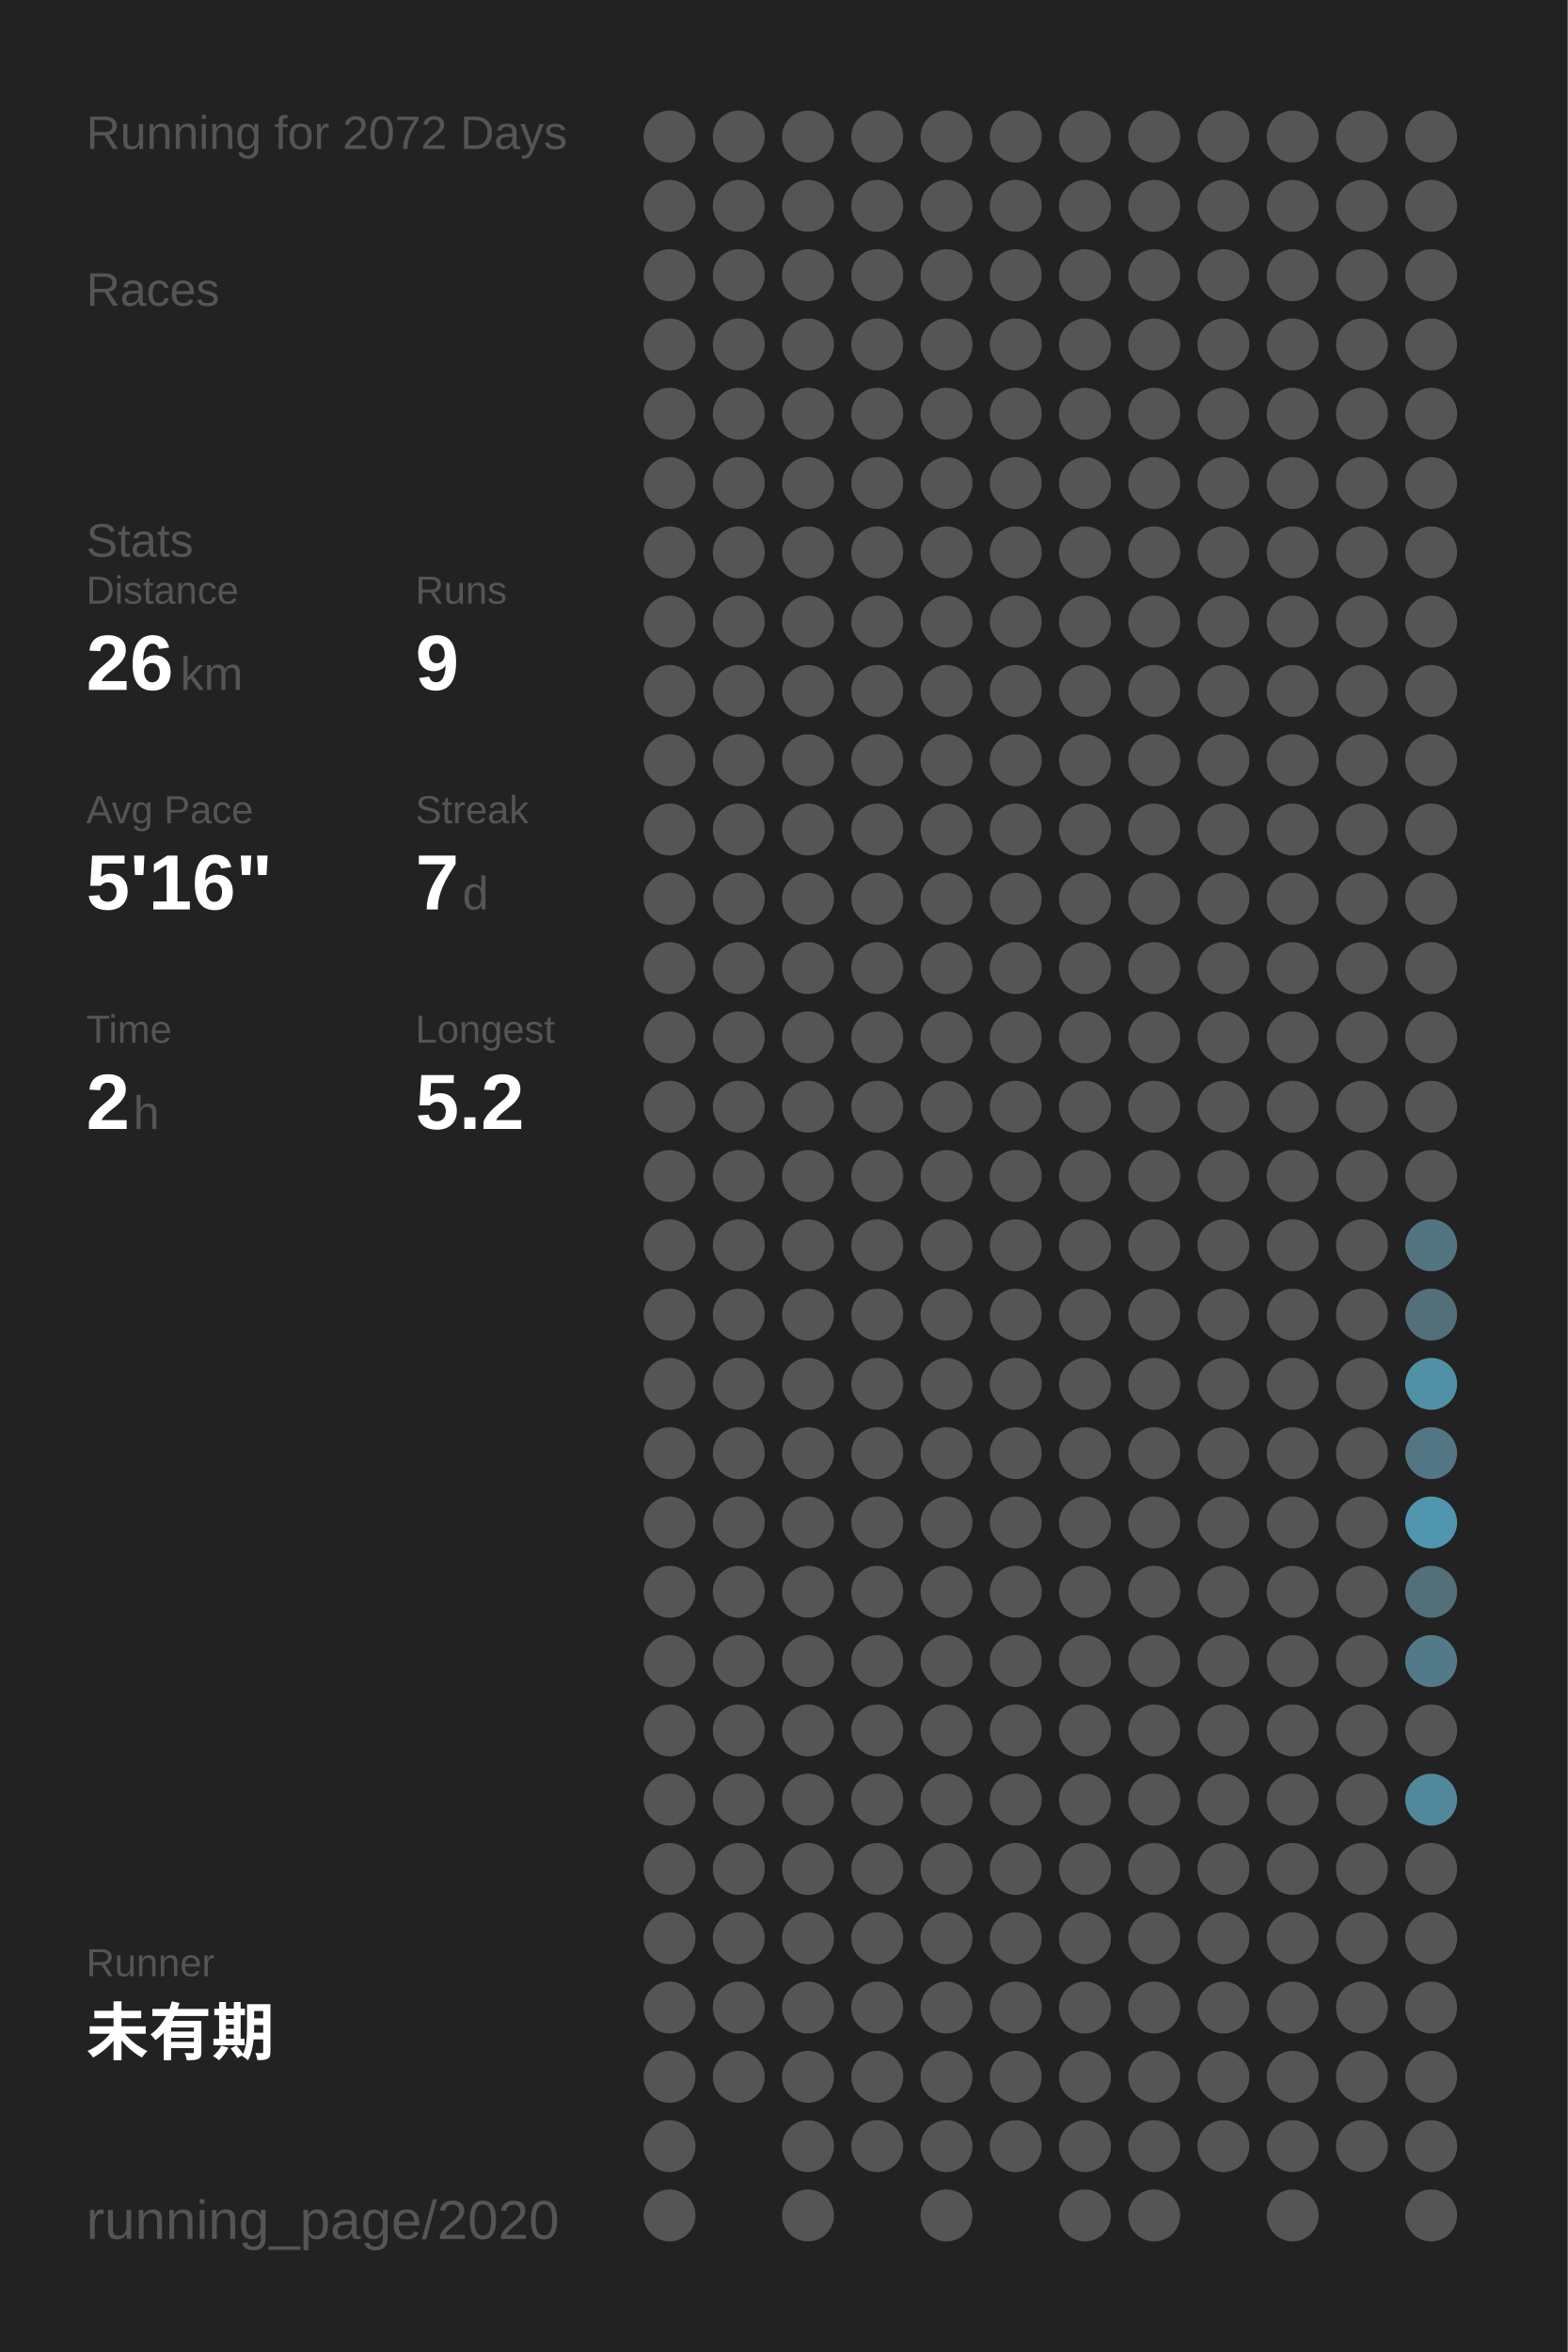
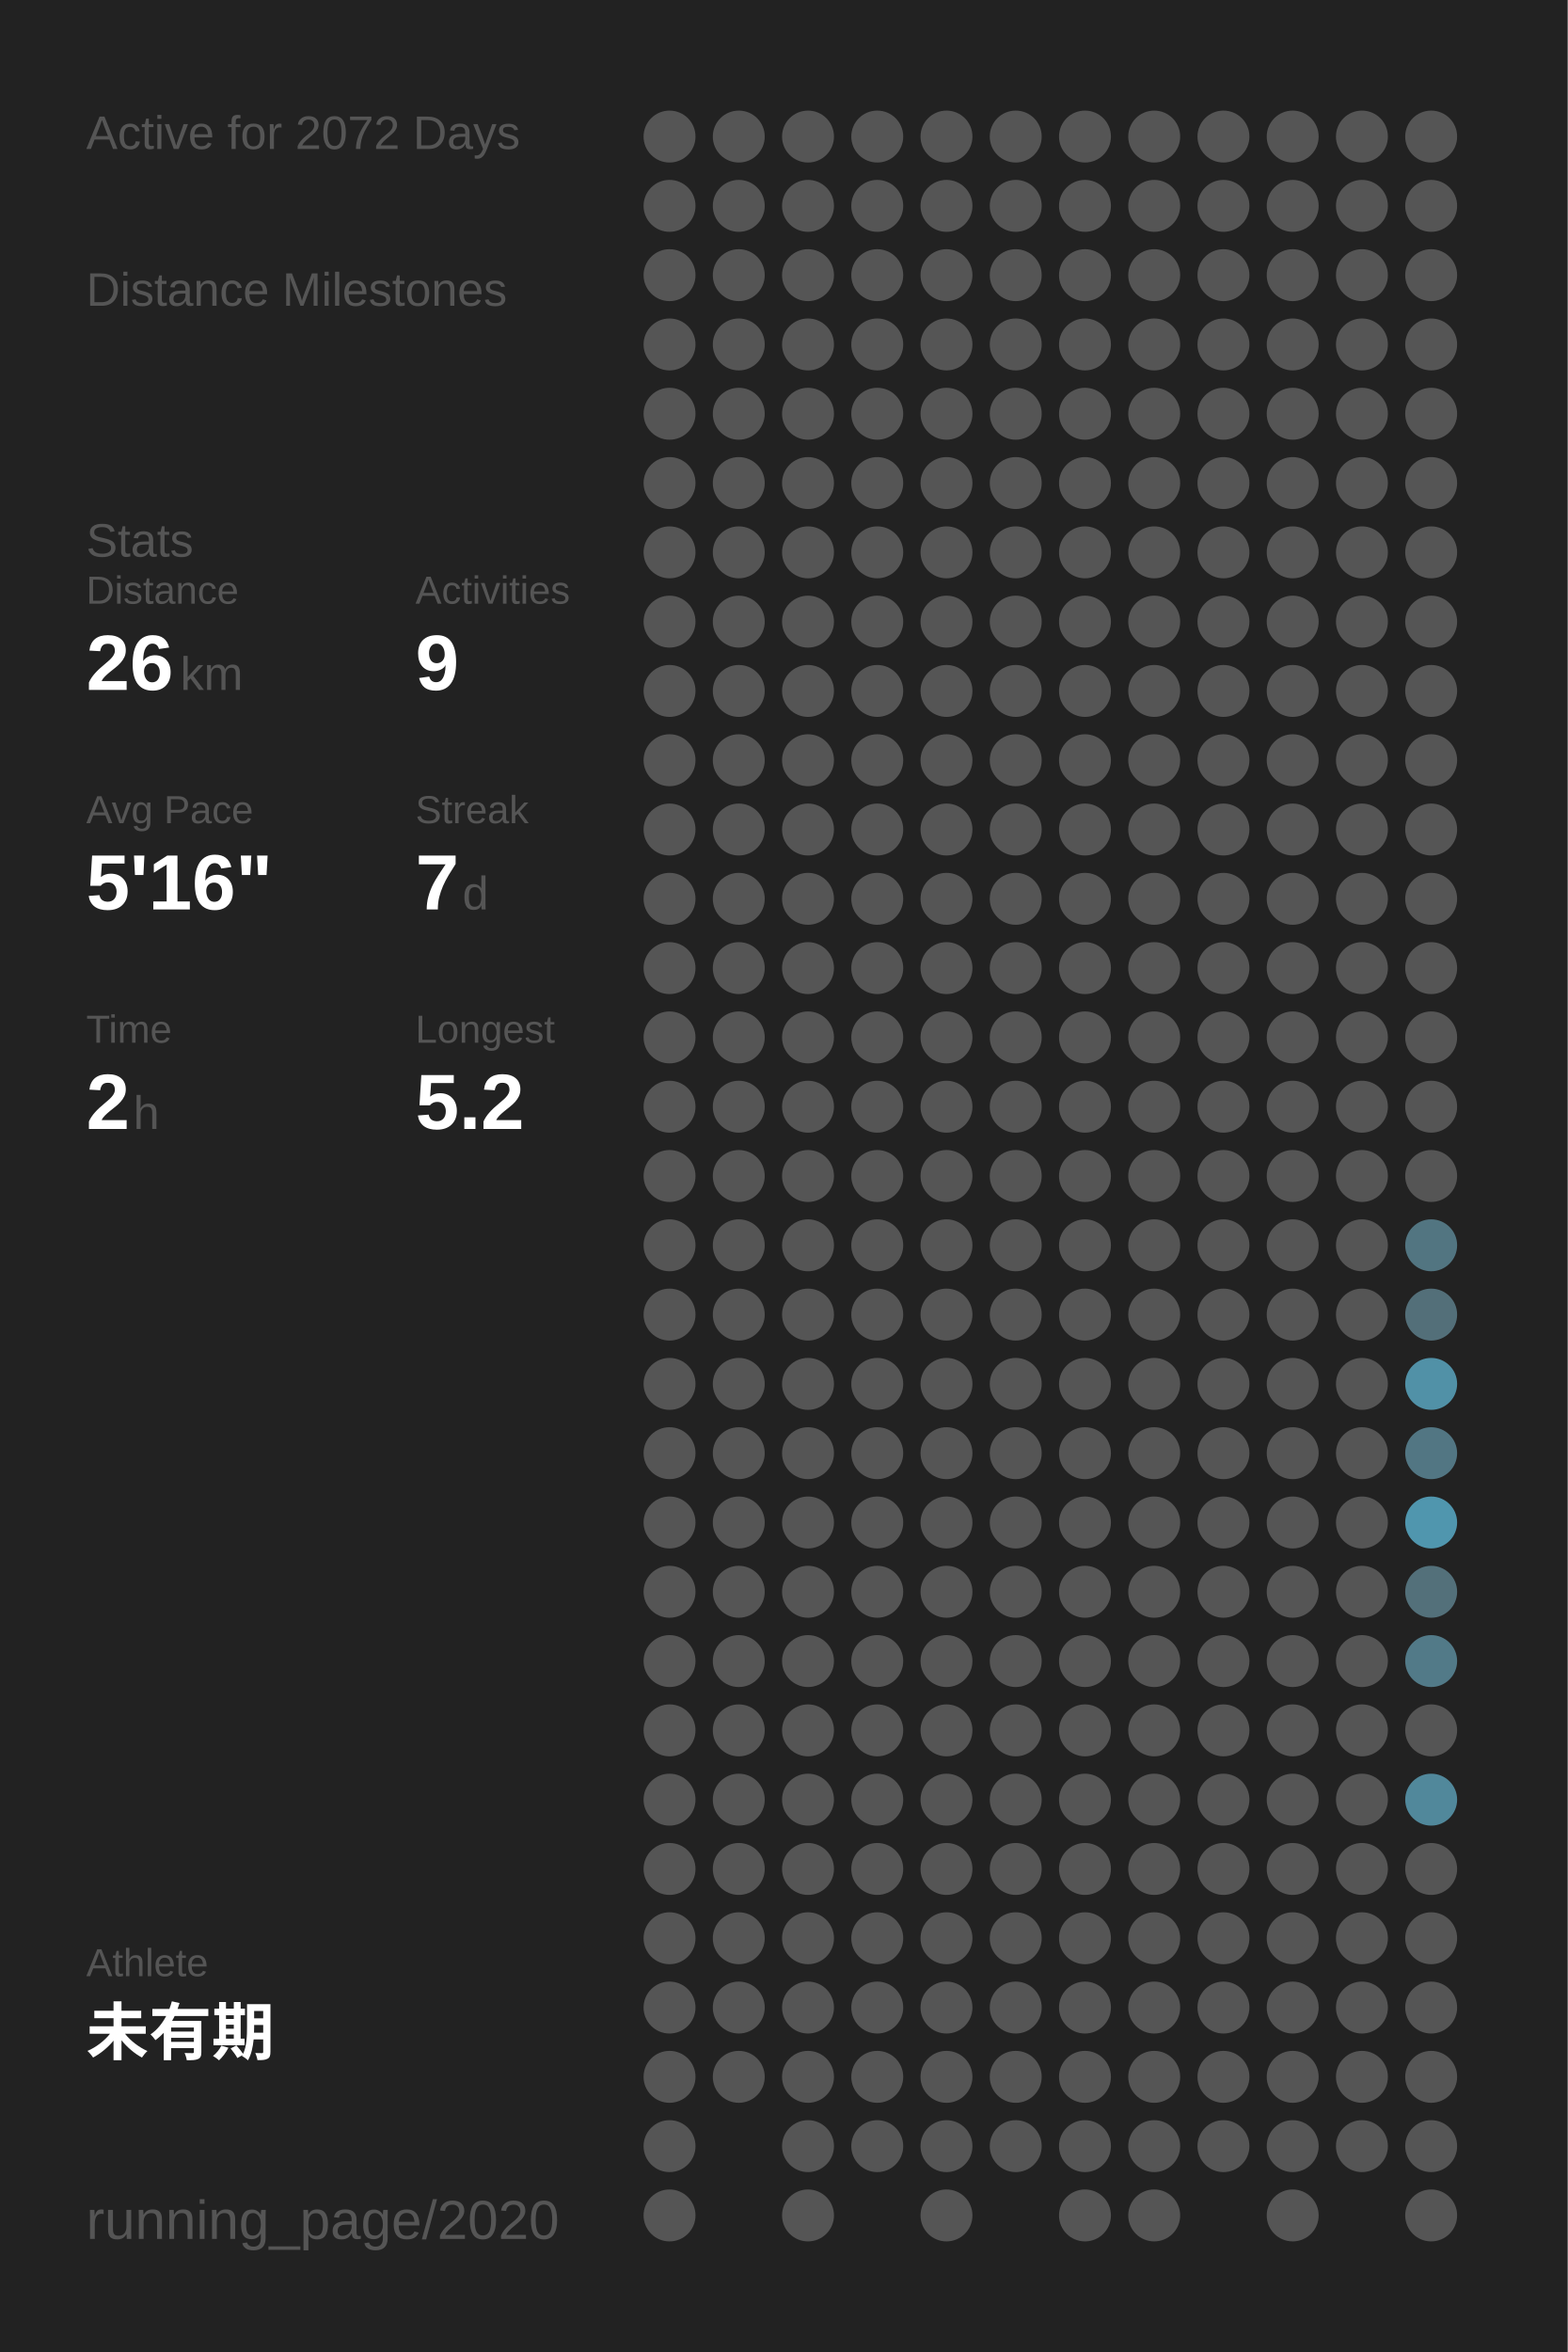
<svg xmlns="http://www.w3.org/2000/svg" baseProfile="full" height="300mm" version="1.1" viewBox="0,0,200,300" width="200mm">
  <defs />
  <rect fill="#222222" height="300" width="200" x="0" y="0" />
-   <text fill="#555555" style="font-size:6px; font-family:Arial;" x="11" y="19">Running for 2072 Days</text>
-   <text fill="#555555" style="font-size:6px; font-family:Arial;" x="11" y="39">Races</text>
+   <text fill="#555555" style="font-size:6px; font-family:Arial;" x="11" y="19">Active for 2072 Days</text>
+   <text fill="#555555" style="font-size:6px; font-family:Arial;" x="11" y="39">Distance Milestones</text>
  <text fill="#555555" style="font-size:6px; font-family:Arial;" x="11" y="71">Stats</text>
  <text fill="#555555" style="font-size:5px; font-family:Arial;" x="11" y="77">Distance</text>
  <text fill="#FFFFFF" style="font-size:10px; font-family:Arial; font-weight:bold;" x="11" y="88">26</text>
  <text fill="#555555" style="font-size:6px; font-family:Arial;" x="23" y="88">km</text>
-   <text fill="#555555" style="font-size:5px; font-family:Arial;" x="53" y="77">Runs</text>
+   <text fill="#555555" style="font-size:5px; font-family:Arial;" x="53" y="77">Activities</text>
  <text fill="#FFFFFF" style="font-size:10px; font-family:Arial; font-weight:bold;" x="53" y="88">9</text>
  <text fill="#555555" style="font-size:5px; font-family:Arial;" x="11" y="105">Avg Pace</text>
  <text fill="#FFFFFF" style="font-size:10px; font-family:Arial; font-weight:bold;" x="11" y="116">5'16"</text>
  <text fill="#555555" style="font-size:5px; font-family:Arial;" x="53" y="105">Streak</text>
  <text fill="#FFFFFF" style="font-size:10px; font-family:Arial; font-weight:bold;" x="53" y="116">7</text>
  <text fill="#555555" style="font-size:6px; font-family:Arial;" x="59" y="116">d</text>
  <text fill="#555555" style="font-size:5px; font-family:Arial;" x="11" y="133">Time</text>
  <text fill="#FFFFFF" style="font-size:10px; font-family:Arial; font-weight:bold;" x="11" y="144">2</text>
  <text fill="#555555" style="font-size:6px; font-family:Arial;" x="17" y="144">h</text>
  <text fill="#555555" style="font-size:5px; font-family:Arial;" x="53" y="133">Longest</text>
  <text fill="#FFFFFF" style="font-size:10px; font-family:Arial; font-weight:bold;" x="53" y="144">5.2</text>
-   <text fill="#555555" style="font-size:5px; font-family:Arial;" x="11" y="252.065">Runner</text>
+   <text fill="#555555" style="font-size:5px; font-family:Arial;" x="11" y="252.065">Athlete</text>
  <text fill="#FFFFFF" style="font-size:8px; font-family:Arial; font-weight:bold;" x="11" y="262.065">未有期</text>
  <text fill="#555555" style="font-size:7px; font-family:Arial;" x="11" y="285.581">running_page/2020</text>
  <circle cx="85.417" cy="17.419" fill="#555555" r="3.312" />
  <circle cx="85.417" cy="26.258" fill="#555555" r="3.312" />
  <circle cx="85.417" cy="35.097" fill="#555555" r="3.312" />
  <circle cx="85.417" cy="43.935" fill="#555555" r="3.312" />
  <circle cx="85.417" cy="52.774" fill="#555555" r="3.312" />
  <circle cx="85.417" cy="61.613" fill="#555555" r="3.312" />
  <circle cx="85.417" cy="70.452" fill="#555555" r="3.312" />
  <circle cx="85.417" cy="79.29" fill="#555555" r="3.312" />
  <circle cx="85.417" cy="88.129" fill="#555555" r="3.312" />
  <circle cx="85.417" cy="96.968" fill="#555555" r="3.312" />
  <circle cx="85.417" cy="105.806" fill="#555555" r="3.312" />
  <circle cx="85.417" cy="114.645" fill="#555555" r="3.312" />
  <circle cx="85.417" cy="123.484" fill="#555555" r="3.312" />
  <circle cx="85.417" cy="132.323" fill="#555555" r="3.312" />
  <circle cx="85.417" cy="141.161" fill="#555555" r="3.312" />
  <circle cx="85.417" cy="150" fill="#555555" r="3.312" />
  <circle cx="85.417" cy="158.839" fill="#555555" r="3.312" />
  <circle cx="85.417" cy="167.677" fill="#555555" r="3.312" />
  <circle cx="85.417" cy="176.516" fill="#555555" r="3.312" />
  <circle cx="85.417" cy="185.355" fill="#555555" r="3.312" />
  <circle cx="85.417" cy="194.194" fill="#555555" r="3.312" />
  <circle cx="85.417" cy="203.032" fill="#555555" r="3.312" />
  <circle cx="85.417" cy="211.871" fill="#555555" r="3.312" />
  <circle cx="85.417" cy="220.71" fill="#555555" r="3.312" />
  <circle cx="85.417" cy="229.548" fill="#555555" r="3.312" />
  <circle cx="85.417" cy="238.387" fill="#555555" r="3.312" />
  <circle cx="85.417" cy="247.226" fill="#555555" r="3.312" />
  <circle cx="85.417" cy="256.065" fill="#555555" r="3.312" />
  <circle cx="85.417" cy="264.903" fill="#555555" r="3.312" />
  <circle cx="85.417" cy="273.742" fill="#555555" r="3.312" />
  <circle cx="85.417" cy="282.581" fill="#555555" r="3.312" />
  <circle cx="94.25" cy="17.419" fill="#555555" r="3.312" />
  <circle cx="94.25" cy="26.258" fill="#555555" r="3.312" />
  <circle cx="94.25" cy="35.097" fill="#555555" r="3.312" />
  <circle cx="94.25" cy="43.935" fill="#555555" r="3.312" />
  <circle cx="94.25" cy="52.774" fill="#555555" r="3.312" />
  <circle cx="94.25" cy="61.613" fill="#555555" r="3.312" />
  <circle cx="94.25" cy="70.452" fill="#555555" r="3.312" />
  <circle cx="94.25" cy="79.29" fill="#555555" r="3.312" />
  <circle cx="94.25" cy="88.129" fill="#555555" r="3.312" />
  <circle cx="94.25" cy="96.968" fill="#555555" r="3.312" />
  <circle cx="94.25" cy="105.806" fill="#555555" r="3.312" />
  <circle cx="94.25" cy="114.645" fill="#555555" r="3.312" />
  <circle cx="94.25" cy="123.484" fill="#555555" r="3.312" />
  <circle cx="94.25" cy="132.323" fill="#555555" r="3.312" />
  <circle cx="94.25" cy="141.161" fill="#555555" r="3.312" />
  <circle cx="94.25" cy="150" fill="#555555" r="3.312" />
  <circle cx="94.25" cy="158.839" fill="#555555" r="3.312" />
  <circle cx="94.25" cy="167.677" fill="#555555" r="3.312" />
  <circle cx="94.25" cy="176.516" fill="#555555" r="3.312" />
  <circle cx="94.25" cy="185.355" fill="#555555" r="3.312" />
  <circle cx="94.25" cy="194.194" fill="#555555" r="3.312" />
  <circle cx="94.25" cy="203.032" fill="#555555" r="3.312" />
  <circle cx="94.25" cy="211.871" fill="#555555" r="3.312" />
  <circle cx="94.25" cy="220.71" fill="#555555" r="3.312" />
  <circle cx="94.25" cy="229.548" fill="#555555" r="3.312" />
  <circle cx="94.25" cy="238.387" fill="#555555" r="3.312" />
  <circle cx="94.25" cy="247.226" fill="#555555" r="3.312" />
  <circle cx="94.25" cy="256.065" fill="#555555" r="3.312" />
  <circle cx="94.25" cy="264.903" fill="#555555" r="3.312" />
  <circle cx="103.083" cy="17.419" fill="#555555" r="3.312" />
  <circle cx="103.083" cy="26.258" fill="#555555" r="3.312" />
  <circle cx="103.083" cy="35.097" fill="#555555" r="3.312" />
  <circle cx="103.083" cy="43.935" fill="#555555" r="3.312" />
  <circle cx="103.083" cy="52.774" fill="#555555" r="3.312" />
  <circle cx="103.083" cy="61.613" fill="#555555" r="3.312" />
  <circle cx="103.083" cy="70.452" fill="#555555" r="3.312" />
  <circle cx="103.083" cy="79.29" fill="#555555" r="3.312" />
  <circle cx="103.083" cy="88.129" fill="#555555" r="3.312" />
  <circle cx="103.083" cy="96.968" fill="#555555" r="3.312" />
  <circle cx="103.083" cy="105.806" fill="#555555" r="3.312" />
  <circle cx="103.083" cy="114.645" fill="#555555" r="3.312" />
  <circle cx="103.083" cy="123.484" fill="#555555" r="3.312" />
  <circle cx="103.083" cy="132.323" fill="#555555" r="3.312" />
  <circle cx="103.083" cy="141.161" fill="#555555" r="3.312" />
  <circle cx="103.083" cy="150" fill="#555555" r="3.312" />
  <circle cx="103.083" cy="158.839" fill="#555555" r="3.312" />
  <circle cx="103.083" cy="167.677" fill="#555555" r="3.312" />
  <circle cx="103.083" cy="176.516" fill="#555555" r="3.312" />
  <circle cx="103.083" cy="185.355" fill="#555555" r="3.312" />
  <circle cx="103.083" cy="194.194" fill="#555555" r="3.312" />
  <circle cx="103.083" cy="203.032" fill="#555555" r="3.312" />
  <circle cx="103.083" cy="211.871" fill="#555555" r="3.312" />
  <circle cx="103.083" cy="220.71" fill="#555555" r="3.312" />
  <circle cx="103.083" cy="229.548" fill="#555555" r="3.312" />
  <circle cx="103.083" cy="238.387" fill="#555555" r="3.312" />
  <circle cx="103.083" cy="247.226" fill="#555555" r="3.312" />
  <circle cx="103.083" cy="256.065" fill="#555555" r="3.312" />
  <circle cx="103.083" cy="264.903" fill="#555555" r="3.312" />
  <circle cx="103.083" cy="273.742" fill="#555555" r="3.312" />
  <circle cx="103.083" cy="282.581" fill="#555555" r="3.312" />
  <circle cx="111.917" cy="17.419" fill="#555555" r="3.312" />
  <circle cx="111.917" cy="26.258" fill="#555555" r="3.312" />
  <circle cx="111.917" cy="35.097" fill="#555555" r="3.312" />
  <circle cx="111.917" cy="43.935" fill="#555555" r="3.312" />
  <circle cx="111.917" cy="52.774" fill="#555555" r="3.312" />
  <circle cx="111.917" cy="61.613" fill="#555555" r="3.312" />
  <circle cx="111.917" cy="70.452" fill="#555555" r="3.312" />
  <circle cx="111.917" cy="79.29" fill="#555555" r="3.312" />
  <circle cx="111.917" cy="88.129" fill="#555555" r="3.312" />
  <circle cx="111.917" cy="96.968" fill="#555555" r="3.312" />
  <circle cx="111.917" cy="105.806" fill="#555555" r="3.312" />
  <circle cx="111.917" cy="114.645" fill="#555555" r="3.312" />
  <circle cx="111.917" cy="123.484" fill="#555555" r="3.312" />
  <circle cx="111.917" cy="132.323" fill="#555555" r="3.312" />
  <circle cx="111.917" cy="141.161" fill="#555555" r="3.312" />
  <circle cx="111.917" cy="150" fill="#555555" r="3.312" />
  <circle cx="111.917" cy="158.839" fill="#555555" r="3.312" />
  <circle cx="111.917" cy="167.677" fill="#555555" r="3.312" />
  <circle cx="111.917" cy="176.516" fill="#555555" r="3.312" />
  <circle cx="111.917" cy="185.355" fill="#555555" r="3.312" />
  <circle cx="111.917" cy="194.194" fill="#555555" r="3.312" />
  <circle cx="111.917" cy="203.032" fill="#555555" r="3.312" />
  <circle cx="111.917" cy="211.871" fill="#555555" r="3.312" />
  <circle cx="111.917" cy="220.71" fill="#555555" r="3.312" />
  <circle cx="111.917" cy="229.548" fill="#555555" r="3.312" />
  <circle cx="111.917" cy="238.387" fill="#555555" r="3.312" />
  <circle cx="111.917" cy="247.226" fill="#555555" r="3.312" />
  <circle cx="111.917" cy="256.065" fill="#555555" r="3.312" />
  <circle cx="111.917" cy="264.903" fill="#555555" r="3.312" />
  <circle cx="111.917" cy="273.742" fill="#555555" r="3.312" />
  <circle cx="120.75" cy="17.419" fill="#555555" r="3.312" />
  <circle cx="120.75" cy="26.258" fill="#555555" r="3.312" />
  <circle cx="120.75" cy="35.097" fill="#555555" r="3.312" />
  <circle cx="120.75" cy="43.935" fill="#555555" r="3.312" />
  <circle cx="120.75" cy="52.774" fill="#555555" r="3.312" />
  <circle cx="120.75" cy="61.613" fill="#555555" r="3.312" />
  <circle cx="120.75" cy="70.452" fill="#555555" r="3.312" />
  <circle cx="120.75" cy="79.29" fill="#555555" r="3.312" />
  <circle cx="120.75" cy="88.129" fill="#555555" r="3.312" />
  <circle cx="120.75" cy="96.968" fill="#555555" r="3.312" />
  <circle cx="120.75" cy="105.806" fill="#555555" r="3.312" />
  <circle cx="120.75" cy="114.645" fill="#555555" r="3.312" />
  <circle cx="120.75" cy="123.484" fill="#555555" r="3.312" />
  <circle cx="120.75" cy="132.323" fill="#555555" r="3.312" />
  <circle cx="120.75" cy="141.161" fill="#555555" r="3.312" />
  <circle cx="120.75" cy="150" fill="#555555" r="3.312" />
  <circle cx="120.75" cy="158.839" fill="#555555" r="3.312" />
  <circle cx="120.75" cy="167.677" fill="#555555" r="3.312" />
  <circle cx="120.75" cy="176.516" fill="#555555" r="3.312" />
  <circle cx="120.75" cy="185.355" fill="#555555" r="3.312" />
  <circle cx="120.75" cy="194.194" fill="#555555" r="3.312" />
  <circle cx="120.75" cy="203.032" fill="#555555" r="3.312" />
  <circle cx="120.75" cy="211.871" fill="#555555" r="3.312" />
  <circle cx="120.75" cy="220.71" fill="#555555" r="3.312" />
  <circle cx="120.75" cy="229.548" fill="#555555" r="3.312" />
  <circle cx="120.75" cy="238.387" fill="#555555" r="3.312" />
  <circle cx="120.75" cy="247.226" fill="#555555" r="3.312" />
  <circle cx="120.75" cy="256.065" fill="#555555" r="3.312" />
  <circle cx="120.75" cy="264.903" fill="#555555" r="3.312" />
  <circle cx="120.75" cy="273.742" fill="#555555" r="3.312" />
  <circle cx="120.75" cy="282.581" fill="#555555" r="3.312" />
  <circle cx="129.583" cy="17.419" fill="#555555" r="3.312" />
  <circle cx="129.583" cy="26.258" fill="#555555" r="3.312" />
  <circle cx="129.583" cy="35.097" fill="#555555" r="3.312" />
  <circle cx="129.583" cy="43.935" fill="#555555" r="3.312" />
  <circle cx="129.583" cy="52.774" fill="#555555" r="3.312" />
  <circle cx="129.583" cy="61.613" fill="#555555" r="3.312" />
  <circle cx="129.583" cy="70.452" fill="#555555" r="3.312" />
  <circle cx="129.583" cy="79.29" fill="#555555" r="3.312" />
  <circle cx="129.583" cy="88.129" fill="#555555" r="3.312" />
  <circle cx="129.583" cy="96.968" fill="#555555" r="3.312" />
  <circle cx="129.583" cy="105.806" fill="#555555" r="3.312" />
  <circle cx="129.583" cy="114.645" fill="#555555" r="3.312" />
  <circle cx="129.583" cy="123.484" fill="#555555" r="3.312" />
  <circle cx="129.583" cy="132.323" fill="#555555" r="3.312" />
  <circle cx="129.583" cy="141.161" fill="#555555" r="3.312" />
  <circle cx="129.583" cy="150" fill="#555555" r="3.312" />
  <circle cx="129.583" cy="158.839" fill="#555555" r="3.312" />
  <circle cx="129.583" cy="167.677" fill="#555555" r="3.312" />
  <circle cx="129.583" cy="176.516" fill="#555555" r="3.312" />
  <circle cx="129.583" cy="185.355" fill="#555555" r="3.312" />
  <circle cx="129.583" cy="194.194" fill="#555555" r="3.312" />
  <circle cx="129.583" cy="203.032" fill="#555555" r="3.312" />
  <circle cx="129.583" cy="211.871" fill="#555555" r="3.312" />
  <circle cx="129.583" cy="220.71" fill="#555555" r="3.312" />
  <circle cx="129.583" cy="229.548" fill="#555555" r="3.312" />
  <circle cx="129.583" cy="238.387" fill="#555555" r="3.312" />
  <circle cx="129.583" cy="247.226" fill="#555555" r="3.312" />
  <circle cx="129.583" cy="256.065" fill="#555555" r="3.312" />
  <circle cx="129.583" cy="264.903" fill="#555555" r="3.312" />
  <circle cx="129.583" cy="273.742" fill="#555555" r="3.312" />
  <circle cx="138.417" cy="17.419" fill="#555555" r="3.312" />
  <circle cx="138.417" cy="26.258" fill="#555555" r="3.312" />
  <circle cx="138.417" cy="35.097" fill="#555555" r="3.312" />
  <circle cx="138.417" cy="43.935" fill="#555555" r="3.312" />
  <circle cx="138.417" cy="52.774" fill="#555555" r="3.312" />
  <circle cx="138.417" cy="61.613" fill="#555555" r="3.312" />
  <circle cx="138.417" cy="70.452" fill="#555555" r="3.312" />
  <circle cx="138.417" cy="79.29" fill="#555555" r="3.312" />
  <circle cx="138.417" cy="88.129" fill="#555555" r="3.312" />
  <circle cx="138.417" cy="96.968" fill="#555555" r="3.312" />
  <circle cx="138.417" cy="105.806" fill="#555555" r="3.312" />
  <circle cx="138.417" cy="114.645" fill="#555555" r="3.312" />
  <circle cx="138.417" cy="123.484" fill="#555555" r="3.312" />
  <circle cx="138.417" cy="132.323" fill="#555555" r="3.312" />
  <circle cx="138.417" cy="141.161" fill="#555555" r="3.312" />
  <circle cx="138.417" cy="150" fill="#555555" r="3.312" />
  <circle cx="138.417" cy="158.839" fill="#555555" r="3.312" />
  <circle cx="138.417" cy="167.677" fill="#555555" r="3.312" />
  <circle cx="138.417" cy="176.516" fill="#555555" r="3.312" />
  <circle cx="138.417" cy="185.355" fill="#555555" r="3.312" />
  <circle cx="138.417" cy="194.194" fill="#555555" r="3.312" />
  <circle cx="138.417" cy="203.032" fill="#555555" r="3.312" />
  <circle cx="138.417" cy="211.871" fill="#555555" r="3.312" />
  <circle cx="138.417" cy="220.71" fill="#555555" r="3.312" />
  <circle cx="138.417" cy="229.548" fill="#555555" r="3.312" />
  <circle cx="138.417" cy="238.387" fill="#555555" r="3.312" />
  <circle cx="138.417" cy="247.226" fill="#555555" r="3.312" />
  <circle cx="138.417" cy="256.065" fill="#555555" r="3.312" />
  <circle cx="138.417" cy="264.903" fill="#555555" r="3.312" />
  <circle cx="138.417" cy="273.742" fill="#555555" r="3.312" />
  <circle cx="138.417" cy="282.581" fill="#555555" r="3.312" />
  <circle cx="147.25" cy="17.419" fill="#555555" r="3.312" />
  <circle cx="147.25" cy="26.258" fill="#555555" r="3.312" />
  <circle cx="147.25" cy="35.097" fill="#555555" r="3.312" />
  <circle cx="147.25" cy="43.935" fill="#555555" r="3.312" />
  <circle cx="147.25" cy="52.774" fill="#555555" r="3.312" />
  <circle cx="147.25" cy="61.613" fill="#555555" r="3.312" />
  <circle cx="147.25" cy="70.452" fill="#555555" r="3.312" />
  <circle cx="147.25" cy="79.29" fill="#555555" r="3.312" />
  <circle cx="147.25" cy="88.129" fill="#555555" r="3.312" />
  <circle cx="147.25" cy="96.968" fill="#555555" r="3.312" />
  <circle cx="147.25" cy="105.806" fill="#555555" r="3.312" />
  <circle cx="147.25" cy="114.645" fill="#555555" r="3.312" />
  <circle cx="147.25" cy="123.484" fill="#555555" r="3.312" />
  <circle cx="147.25" cy="132.323" fill="#555555" r="3.312" />
  <circle cx="147.25" cy="141.161" fill="#555555" r="3.312" />
  <circle cx="147.25" cy="150" fill="#555555" r="3.312" />
  <circle cx="147.25" cy="158.839" fill="#555555" r="3.312" />
  <circle cx="147.25" cy="167.677" fill="#555555" r="3.312" />
  <circle cx="147.25" cy="176.516" fill="#555555" r="3.312" />
  <circle cx="147.25" cy="185.355" fill="#555555" r="3.312" />
  <circle cx="147.25" cy="194.194" fill="#555555" r="3.312" />
  <circle cx="147.25" cy="203.032" fill="#555555" r="3.312" />
  <circle cx="147.25" cy="211.871" fill="#555555" r="3.312" />
  <circle cx="147.25" cy="220.71" fill="#555555" r="3.312" />
  <circle cx="147.25" cy="229.548" fill="#555555" r="3.312" />
  <circle cx="147.25" cy="238.387" fill="#555555" r="3.312" />
  <circle cx="147.25" cy="247.226" fill="#555555" r="3.312" />
  <circle cx="147.25" cy="256.065" fill="#555555" r="3.312" />
  <circle cx="147.25" cy="264.903" fill="#555555" r="3.312" />
  <circle cx="147.25" cy="273.742" fill="#555555" r="3.312" />
  <circle cx="147.25" cy="282.581" fill="#555555" r="3.312" />
  <circle cx="156.083" cy="17.419" fill="#555555" r="3.312" />
  <circle cx="156.083" cy="26.258" fill="#555555" r="3.312" />
  <circle cx="156.083" cy="35.097" fill="#555555" r="3.312" />
  <circle cx="156.083" cy="43.935" fill="#555555" r="3.312" />
  <circle cx="156.083" cy="52.774" fill="#555555" r="3.312" />
  <circle cx="156.083" cy="61.613" fill="#555555" r="3.312" />
  <circle cx="156.083" cy="70.452" fill="#555555" r="3.312" />
  <circle cx="156.083" cy="79.29" fill="#555555" r="3.312" />
  <circle cx="156.083" cy="88.129" fill="#555555" r="3.312" />
  <circle cx="156.083" cy="96.968" fill="#555555" r="3.312" />
  <circle cx="156.083" cy="105.806" fill="#555555" r="3.312" />
  <circle cx="156.083" cy="114.645" fill="#555555" r="3.312" />
  <circle cx="156.083" cy="123.484" fill="#555555" r="3.312" />
  <circle cx="156.083" cy="132.323" fill="#555555" r="3.312" />
  <circle cx="156.083" cy="141.161" fill="#555555" r="3.312" />
  <circle cx="156.083" cy="150" fill="#555555" r="3.312" />
  <circle cx="156.083" cy="158.839" fill="#555555" r="3.312" />
  <circle cx="156.083" cy="167.677" fill="#555555" r="3.312" />
  <circle cx="156.083" cy="176.516" fill="#555555" r="3.312" />
  <circle cx="156.083" cy="185.355" fill="#555555" r="3.312" />
  <circle cx="156.083" cy="194.194" fill="#555555" r="3.312" />
  <circle cx="156.083" cy="203.032" fill="#555555" r="3.312" />
  <circle cx="156.083" cy="211.871" fill="#555555" r="3.312" />
  <circle cx="156.083" cy="220.71" fill="#555555" r="3.312" />
  <circle cx="156.083" cy="229.548" fill="#555555" r="3.312" />
  <circle cx="156.083" cy="238.387" fill="#555555" r="3.312" />
  <circle cx="156.083" cy="247.226" fill="#555555" r="3.312" />
  <circle cx="156.083" cy="256.065" fill="#555555" r="3.312" />
  <circle cx="156.083" cy="264.903" fill="#555555" r="3.312" />
  <circle cx="156.083" cy="273.742" fill="#555555" r="3.312" />
  <circle cx="164.917" cy="17.419" fill="#555555" r="3.312" />
  <circle cx="164.917" cy="26.258" fill="#555555" r="3.312" />
  <circle cx="164.917" cy="35.097" fill="#555555" r="3.312" />
  <circle cx="164.917" cy="43.935" fill="#555555" r="3.312" />
  <circle cx="164.917" cy="52.774" fill="#555555" r="3.312" />
  <circle cx="164.917" cy="61.613" fill="#555555" r="3.312" />
  <circle cx="164.917" cy="70.452" fill="#555555" r="3.312" />
  <circle cx="164.917" cy="79.29" fill="#555555" r="3.312" />
  <circle cx="164.917" cy="88.129" fill="#555555" r="3.312" />
  <circle cx="164.917" cy="96.968" fill="#555555" r="3.312" />
  <circle cx="164.917" cy="105.806" fill="#555555" r="3.312" />
  <circle cx="164.917" cy="114.645" fill="#555555" r="3.312" />
  <circle cx="164.917" cy="123.484" fill="#555555" r="3.312" />
  <circle cx="164.917" cy="132.323" fill="#555555" r="3.312" />
  <circle cx="164.917" cy="141.161" fill="#555555" r="3.312" />
  <circle cx="164.917" cy="150" fill="#555555" r="3.312" />
  <circle cx="164.917" cy="158.839" fill="#555555" r="3.312" />
  <circle cx="164.917" cy="167.677" fill="#555555" r="3.312" />
  <circle cx="164.917" cy="176.516" fill="#555555" r="3.312" />
  <circle cx="164.917" cy="185.355" fill="#555555" r="3.312" />
  <circle cx="164.917" cy="194.194" fill="#555555" r="3.312" />
  <circle cx="164.917" cy="203.032" fill="#555555" r="3.312" />
  <circle cx="164.917" cy="211.871" fill="#555555" r="3.312" />
  <circle cx="164.917" cy="220.71" fill="#555555" r="3.312" />
  <circle cx="164.917" cy="229.548" fill="#555555" r="3.312" />
  <circle cx="164.917" cy="238.387" fill="#555555" r="3.312" />
  <circle cx="164.917" cy="247.226" fill="#555555" r="3.312" />
  <circle cx="164.917" cy="256.065" fill="#555555" r="3.312" />
  <circle cx="164.917" cy="264.903" fill="#555555" r="3.312" />
  <circle cx="164.917" cy="273.742" fill="#555555" r="3.312" />
  <circle cx="164.917" cy="282.581" fill="#555555" r="3.312" />
  <circle cx="173.75" cy="17.419" fill="#555555" r="3.312" />
  <circle cx="173.75" cy="26.258" fill="#555555" r="3.312" />
  <circle cx="173.75" cy="35.097" fill="#555555" r="3.312" />
  <circle cx="173.75" cy="43.935" fill="#555555" r="3.312" />
  <circle cx="173.75" cy="52.774" fill="#555555" r="3.312" />
  <circle cx="173.75" cy="61.613" fill="#555555" r="3.312" />
  <circle cx="173.75" cy="70.452" fill="#555555" r="3.312" />
  <circle cx="173.75" cy="79.29" fill="#555555" r="3.312" />
  <circle cx="173.75" cy="88.129" fill="#555555" r="3.312" />
  <circle cx="173.75" cy="96.968" fill="#555555" r="3.312" />
  <circle cx="173.75" cy="105.806" fill="#555555" r="3.312" />
  <circle cx="173.75" cy="114.645" fill="#555555" r="3.312" />
  <circle cx="173.75" cy="123.484" fill="#555555" r="3.312" />
  <circle cx="173.75" cy="132.323" fill="#555555" r="3.312" />
  <circle cx="173.75" cy="141.161" fill="#555555" r="3.312" />
  <circle cx="173.75" cy="150" fill="#555555" r="3.312" />
  <circle cx="173.75" cy="158.839" fill="#555555" r="3.312" />
  <circle cx="173.75" cy="167.677" fill="#555555" r="3.312" />
  <circle cx="173.75" cy="176.516" fill="#555555" r="3.312" />
  <circle cx="173.75" cy="185.355" fill="#555555" r="3.312" />
  <circle cx="173.75" cy="194.194" fill="#555555" r="3.312" />
  <circle cx="173.75" cy="203.032" fill="#555555" r="3.312" />
  <circle cx="173.75" cy="211.871" fill="#555555" r="3.312" />
  <circle cx="173.75" cy="220.71" fill="#555555" r="3.312" />
  <circle cx="173.75" cy="229.548" fill="#555555" r="3.312" />
  <circle cx="173.75" cy="238.387" fill="#555555" r="3.312" />
  <circle cx="173.75" cy="247.226" fill="#555555" r="3.312" />
  <circle cx="173.75" cy="256.065" fill="#555555" r="3.312" />
  <circle cx="173.75" cy="264.903" fill="#555555" r="3.312" />
  <circle cx="173.75" cy="273.742" fill="#555555" r="3.312" />
  <circle cx="182.583" cy="17.419" fill="#555555" r="3.312" />
  <circle cx="182.583" cy="26.258" fill="#555555" r="3.312" />
  <circle cx="182.583" cy="35.097" fill="#555555" r="3.312" />
  <circle cx="182.583" cy="43.935" fill="#555555" r="3.312" />
  <circle cx="182.583" cy="52.774" fill="#555555" r="3.312" />
  <circle cx="182.583" cy="61.613" fill="#555555" r="3.312" />
  <circle cx="182.583" cy="70.452" fill="#555555" r="3.312" />
  <circle cx="182.583" cy="79.29" fill="#555555" r="3.312" />
  <circle cx="182.583" cy="88.129" fill="#555555" r="3.312" />
  <circle cx="182.583" cy="96.968" fill="#555555" r="3.312" />
  <circle cx="182.583" cy="105.806" fill="#555555" r="3.312" />
  <circle cx="182.583" cy="114.645" fill="#555555" r="3.312" />
  <circle cx="182.583" cy="123.484" fill="#555555" r="3.312" />
  <circle cx="182.583" cy="132.323" fill="#555555" r="3.312" />
  <circle cx="182.583" cy="141.161" fill="#555555" r="3.312" />
  <circle cx="182.583" cy="150" fill="#555555" r="3.312" />
  <circle cx="182.583" cy="158.839" fill="#527581" r="3.312" />
  <circle cx="182.583" cy="167.677" fill="#536f79" r="3.312" />
  <circle cx="182.583" cy="176.516" fill="#5191a7" r="3.312" />
  <circle cx="182.583" cy="185.355" fill="#527683" r="3.312" />
  <circle cx="182.583" cy="194.194" fill="#5096ae" r="3.312" />
  <circle cx="182.583" cy="203.032" fill="#53707a" r="3.312" />
  <circle cx="182.583" cy="211.871" fill="#527a88" r="3.312" />
  <circle cx="182.583" cy="220.71" fill="#555555" r="3.312" />
  <circle cx="182.583" cy="229.548" fill="#51889b" r="3.312" />
  <circle cx="182.583" cy="238.387" fill="#555555" r="3.312" />
  <circle cx="182.583" cy="247.226" fill="#555555" r="3.312" />
  <circle cx="182.583" cy="256.065" fill="#555555" r="3.312" />
  <circle cx="182.583" cy="264.903" fill="#555555" r="3.312" />
  <circle cx="182.583" cy="273.742" fill="#555555" r="3.312" />
  <circle cx="182.583" cy="282.581" fill="#555555" r="3.312" />
</svg>
